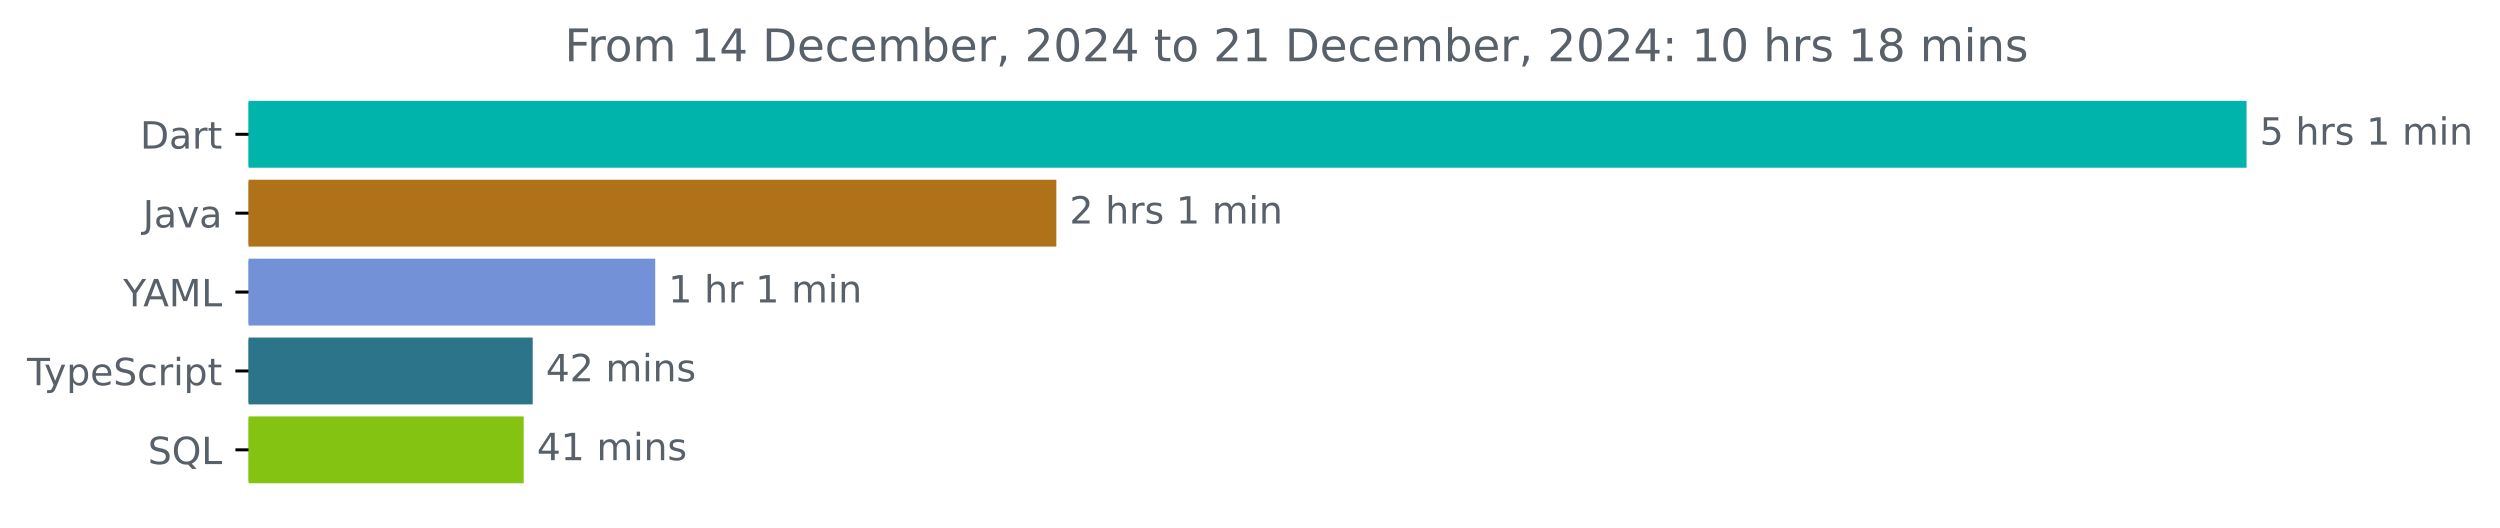
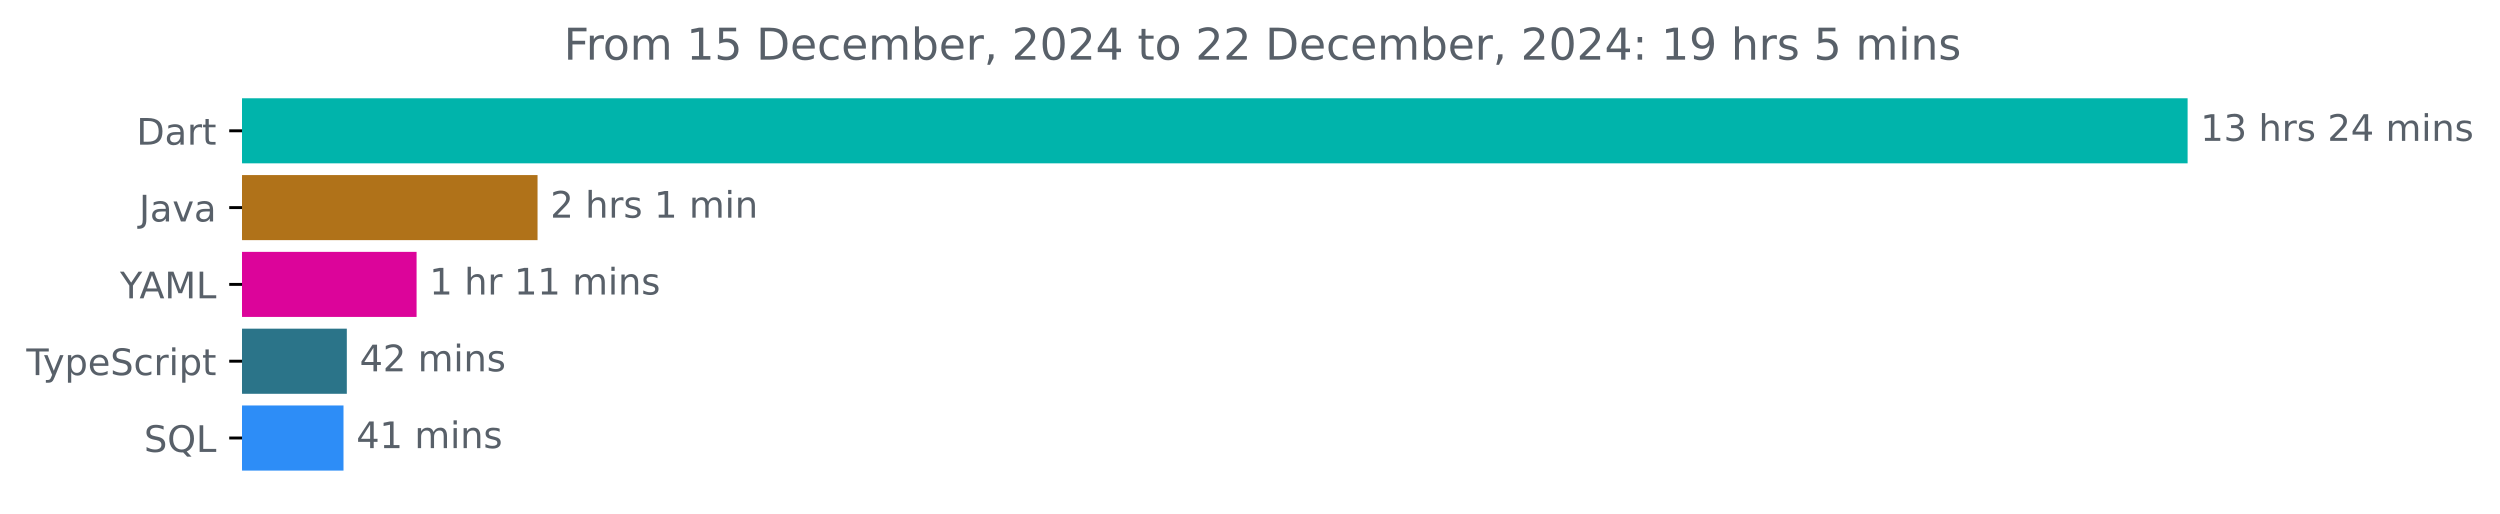
- <svg xmlns="http://www.w3.org/2000/svg" xmlns:xlink="http://www.w3.org/1999/xlink" width="665.572pt" height="140.398pt" viewBox="0 0 665.572 140.398" version="1.1">
+ <svg xmlns="http://www.w3.org/2000/svg" xmlns:xlink="http://www.w3.org/1999/xlink" width="683.507pt" height="140.398pt" viewBox="0 0 683.507 140.398" version="1.1">
  <defs>
    <style type="text/css">*{stroke-linejoin: round; stroke-linecap: butt}</style>
  </defs>
  <g id="figure_1">
    <g id="patch_1">
-       <path d="M -0 140.398  L 665.572 140.398  L 665.572 0  L -0 0  L -0 140.398  z " style="fill: none" />
+       <path d="M -0 140.398  L 683.507 140.398  L 683.507 0  L -0 0  L -0 140.398  z " style="fill: none" />
    </g>
    <g id="axes_1">
      <g id="patch_2">
-         <path d="M 66.17 27.358  L 597.599 27.358  L 597.599 44.158  L 66.17 44.158  z " clip-path="url(#p1a268f488e)" style="fill: #00b4ab; stroke: #00b4ab; stroke-linejoin: miter" />
+         <path d="M 66.17 27.358  L 597.599 27.358  L 597.599 44.158  L 66.17 44.158  z " clip-path="url(#p03b856f04e)" style="fill: #00b4ab; stroke: #00b4ab; stroke-linejoin: miter" />
      </g>
      <g id="patch_3">
-         <path d="M 66.17 48.358  L 280.727 48.358  L 280.727 65.158  L 66.17 65.158  z " clip-path="url(#p1a268f488e)" style="fill: #b07219; stroke: #b07219; stroke-linejoin: miter" />
+         <path d="M 66.17 48.358  L 146.467 48.358  L 146.467 65.158  L 66.17 65.158  z " clip-path="url(#p03b856f04e)" style="fill: #b07219; stroke: #b07219; stroke-linejoin: miter" />
      </g>
      <g id="patch_4">
-         <path d="M 66.17 69.358  L 173.939 69.358  L 173.939 86.158  L 66.17 86.158  z " clip-path="url(#p1a268f488e)" style="fill: #7391d7; stroke: #7391d7; stroke-linejoin: miter" />
+         <path d="M 66.17 69.358  L 113.395 69.358  L 113.395 86.158  L 66.17 86.158  z " clip-path="url(#p03b856f04e)" style="fill: #dc049a; stroke: #dc049a; stroke-linejoin: miter" />
      </g>
      <g id="patch_5">
-         <path d="M 66.17 90.358  L 141.325 90.358  L 141.325 107.158  L 66.17 107.158  z " clip-path="url(#p1a268f488e)" style="fill: #2b7489; stroke: #2b7489; stroke-linejoin: miter" />
+         <path d="M 66.17 90.358  L 94.323 90.358  L 94.323 107.158  L 66.17 107.158  z " clip-path="url(#p03b856f04e)" style="fill: #2b7489; stroke: #2b7489; stroke-linejoin: miter" />
      </g>
      <g id="patch_6">
-         <path d="M 66.17 111.358  L 138.925 111.358  L 138.925 128.158  L 66.17 128.158  z " clip-path="url(#p1a268f488e)" style="fill: #85c313; stroke: #85c313; stroke-linejoin: miter" />
+         <path d="M 66.17 111.358  L 93.415 111.358  L 93.415 128.158  L 66.17 128.158  z " clip-path="url(#p03b856f04e)" style="fill: #2d8df7; stroke: #2d8df7; stroke-linejoin: miter" />
      </g>
      <g id="matplotlib.axis_1" />
      <g id="matplotlib.axis_2">
        <g id="ytick_1">
          <g id="line2d_1">
            <defs>
-               <path id="m092a8cfd88" d="M 0 0  L -3.5 0  " style="stroke: #000000; stroke-width: 0.8" />
+               <path id="m863020f796" d="M 0 0  L -3.5 0  " style="stroke: #000000; stroke-width: 0.8" />
            </defs>
            <g>
-               <use xlink:href="#m092a8cfd88" x="66.17" y="35.758" style="stroke: #000000; stroke-width: 0.8" />
+               <use xlink:href="#m863020f796" x="66.17" y="35.758" style="stroke: #000000; stroke-width: 0.8" />
            </g>
          </g>
          <g id="text_1">
            <g style="fill: #586069" transform="translate(37.31094 39.55734) scale(0.1 -0.1)">
              <defs>
                <path id="DejaVuSans-44" d="M 1259 4147  L 1259 519  L 2022 519  Q 2988 519 3436 956  Q 3884 1394 3884 2338  Q 3884 3275 3436 3711  Q 2988 4147 2022 4147  L 1259 4147  z M 628 4666  L 1925 4666  Q 3281 4666 3915 4102  Q 4550 3538 4550 2338  Q 4550 1131 3912 565  Q 3275 0 1925 0  L 628 0  L 628 4666  z " transform="scale(0.015625)" />
                <path id="DejaVuSans-61" d="M 2194 1759  Q 1497 1759 1228 1600  Q 959 1441 959 1056  Q 959 750 1161 570  Q 1363 391 1709 391  Q 2188 391 2477 730  Q 2766 1069 2766 1631  L 2766 1759  L 2194 1759  z M 3341 1997  L 3341 0  L 2766 0  L 2766 531  Q 2569 213 2275 61  Q 1981 -91 1556 -91  Q 1019 -91 701 211  Q 384 513 384 1019  Q 384 1609 779 1909  Q 1175 2209 1959 2209  L 2766 2209  L 2766 2266  Q 2766 2663 2505 2880  Q 2244 3097 1772 3097  Q 1472 3097 1187 3025  Q 903 2953 641 2809  L 641 3341  Q 956 3463 1253 3523  Q 1550 3584 1831 3584  Q 2591 3584 2966 3190  Q 3341 2797 3341 1997  z " transform="scale(0.015625)" />
                <path id="DejaVuSans-72" d="M 2631 2963  Q 2534 3019 2420 3045  Q 2306 3072 2169 3072  Q 1681 3072 1420 2755  Q 1159 2438 1159 1844  L 1159 0  L 581 0  L 581 3500  L 1159 3500  L 1159 2956  Q 1341 3275 1631 3429  Q 1922 3584 2338 3584  Q 2397 3584 2469 3576  Q 2541 3569 2628 3553  L 2631 2963  z " transform="scale(0.015625)" />
                <path id="DejaVuSans-74" d="M 1172 4494  L 1172 3500  L 2356 3500  L 2356 3053  L 1172 3053  L 1172 1153  Q 1172 725 1289 603  Q 1406 481 1766 481  L 2356 481  L 2356 0  L 1766 0  Q 1100 0 847 248  Q 594 497 594 1153  L 594 3053  L 172 3053  L 172 3500  L 594 3500  L 594 4494  L 1172 4494  z " transform="scale(0.015625)" />
              </defs>
              <use xlink:href="#DejaVuSans-44" />
              <use xlink:href="#DejaVuSans-61" x="77.002" />
              <use xlink:href="#DejaVuSans-72" x="138.281" />
              <use xlink:href="#DejaVuSans-74" x="179.395" />
            </g>
          </g>
        </g>
        <g id="ytick_2">
          <g id="line2d_2">
            <g>
-               <use xlink:href="#m092a8cfd88" x="66.17" y="56.758" style="stroke: #000000; stroke-width: 0.8" />
+               <use xlink:href="#m863020f796" x="66.17" y="56.758" style="stroke: #000000; stroke-width: 0.8" />
            </g>
          </g>
          <g id="text_2">
            <g style="fill: #586069" transform="translate(38.04531 60.55734) scale(0.1 -0.1)">
              <defs>
                <path id="DejaVuSans-4a" d="M 628 4666  L 1259 4666  L 1259 325  Q 1259 -519 939 -900  Q 619 -1281 -91 -1281  L -331 -1281  L -331 -750  L -134 -750  Q 284 -750 456 -515  Q 628 -281 628 325  L 628 4666  z " transform="scale(0.015625)" />
                <path id="DejaVuSans-76" d="M 191 3500  L 800 3500  L 1894 563  L 2988 3500  L 3597 3500  L 2284 0  L 1503 0  L 191 3500  z " transform="scale(0.015625)" />
              </defs>
              <use xlink:href="#DejaVuSans-4a" />
              <use xlink:href="#DejaVuSans-61" x="29.492" />
              <use xlink:href="#DejaVuSans-76" x="90.771" />
              <use xlink:href="#DejaVuSans-61" x="149.951" />
            </g>
          </g>
        </g>
        <g id="ytick_3">
          <g id="line2d_3">
            <g>
-               <use xlink:href="#m092a8cfd88" x="66.17" y="77.758" style="stroke: #000000; stroke-width: 0.8" />
+               <use xlink:href="#m863020f796" x="66.17" y="77.758" style="stroke: #000000; stroke-width: 0.8" />
            </g>
          </g>
          <g id="text_3">
            <g style="fill: #586069" transform="translate(32.79688 81.55734) scale(0.1 -0.1)">
              <defs>
                <path id="DejaVuSans-59" d="M -13 4666  L 666 4666  L 1959 2747  L 3244 4666  L 3922 4666  L 2272 2222  L 2272 0  L 1638 0  L 1638 2222  L -13 4666  z " transform="scale(0.015625)" />
                <path id="DejaVuSans-41" d="M 2188 4044  L 1331 1722  L 3047 1722  L 2188 4044  z M 1831 4666  L 2547 4666  L 4325 0  L 3669 0  L 3244 1197  L 1141 1197  L 716 0  L 50 0  L 1831 4666  z " transform="scale(0.015625)" />
                <path id="DejaVuSans-4d" d="M 628 4666  L 1569 4666  L 2759 1491  L 3956 4666  L 4897 4666  L 4897 0  L 4281 0  L 4281 4097  L 3078 897  L 2444 897  L 1241 4097  L 1241 0  L 628 0  L 628 4666  z " transform="scale(0.015625)" />
                <path id="DejaVuSans-4c" d="M 628 4666  L 1259 4666  L 1259 531  L 3531 531  L 3531 0  L 628 0  L 628 4666  z " transform="scale(0.015625)" />
              </defs>
              <use xlink:href="#DejaVuSans-59" />
              <use xlink:href="#DejaVuSans-41" x="53.334" />
              <use xlink:href="#DejaVuSans-4d" x="121.742" />
              <use xlink:href="#DejaVuSans-4c" x="208.021" />
            </g>
          </g>
        </g>
        <g id="ytick_4">
          <g id="line2d_4">
            <g>
-               <use xlink:href="#m092a8cfd88" x="66.17" y="98.758" style="stroke: #000000; stroke-width: 0.8" />
+               <use xlink:href="#m863020f796" x="66.17" y="98.758" style="stroke: #000000; stroke-width: 0.8" />
            </g>
          </g>
          <g id="text_4">
            <g style="fill: #586069" transform="translate(7.2 102.5573) scale(0.1 -0.1)">
              <defs>
                <path id="DejaVuSans-54" d="M -19 4666  L 3928 4666  L 3928 4134  L 2272 4134  L 2272 0  L 1638 0  L 1638 4134  L -19 4134  L -19 4666  z " transform="scale(0.015625)" />
                <path id="DejaVuSans-79" d="M 2059 -325  Q 1816 -950 1584 -1140  Q 1353 -1331 966 -1331  L 506 -1331  L 506 -850  L 844 -850  Q 1081 -850 1212 -737  Q 1344 -625 1503 -206  L 1606 56  L 191 3500  L 800 3500  L 1894 763  L 2988 3500  L 3597 3500  L 2059 -325  z " transform="scale(0.015625)" />
                <path id="DejaVuSans-70" d="M 1159 525  L 1159 -1331  L 581 -1331  L 581 3500  L 1159 3500  L 1159 2969  Q 1341 3281 1617 3432  Q 1894 3584 2278 3584  Q 2916 3584 3314 3078  Q 3713 2572 3713 1747  Q 3713 922 3314 415  Q 2916 -91 2278 -91  Q 1894 -91 1617 61  Q 1341 213 1159 525  z M 3116 1747  Q 3116 2381 2855 2742  Q 2594 3103 2138 3103  Q 1681 3103 1420 2742  Q 1159 2381 1159 1747  Q 1159 1113 1420 752  Q 1681 391 2138 391  Q 2594 391 2855 752  Q 3116 1113 3116 1747  z " transform="scale(0.015625)" />
                <path id="DejaVuSans-65" d="M 3597 1894  L 3597 1613  L 953 1613  Q 991 1019 1311 708  Q 1631 397 2203 397  Q 2534 397 2845 478  Q 3156 559 3463 722  L 3463 178  Q 3153 47 2828 -22  Q 2503 -91 2169 -91  Q 1331 -91 842 396  Q 353 884 353 1716  Q 353 2575 817 3079  Q 1281 3584 2069 3584  Q 2775 3584 3186 3129  Q 3597 2675 3597 1894  z M 3022 2063  Q 3016 2534 2758 2815  Q 2500 3097 2075 3097  Q 1594 3097 1305 2825  Q 1016 2553 972 2059  L 3022 2063  z " transform="scale(0.015625)" />
                <path id="DejaVuSans-53" d="M 3425 4513  L 3425 3897  Q 3066 4069 2747 4153  Q 2428 4238 2131 4238  Q 1616 4238 1336 4038  Q 1056 3838 1056 3469  Q 1056 3159 1242 3001  Q 1428 2844 1947 2747  L 2328 2669  Q 3034 2534 3370 2195  Q 3706 1856 3706 1288  Q 3706 609 3251 259  Q 2797 -91 1919 -91  Q 1588 -91 1214 -16  Q 841 59 441 206  L 441 856  Q 825 641 1194 531  Q 1563 422 1919 422  Q 2459 422 2753 634  Q 3047 847 3047 1241  Q 3047 1584 2836 1778  Q 2625 1972 2144 2069  L 1759 2144  Q 1053 2284 737 2584  Q 422 2884 422 3419  Q 422 4038 858 4394  Q 1294 4750 2059 4750  Q 2388 4750 2728 4690  Q 3069 4631 3425 4513  z " transform="scale(0.015625)" />
                <path id="DejaVuSans-63" d="M 3122 3366  L 3122 2828  Q 2878 2963 2633 3030  Q 2388 3097 2138 3097  Q 1578 3097 1268 2742  Q 959 2388 959 1747  Q 959 1106 1268 751  Q 1578 397 2138 397  Q 2388 397 2633 464  Q 2878 531 3122 666  L 3122 134  Q 2881 22 2623 -34  Q 2366 -91 2075 -91  Q 1284 -91 818 406  Q 353 903 353 1747  Q 353 2603 823 3093  Q 1294 3584 2113 3584  Q 2378 3584 2631 3529  Q 2884 3475 3122 3366  z " transform="scale(0.015625)" />
                <path id="DejaVuSans-69" d="M 603 3500  L 1178 3500  L 1178 0  L 603 0  L 603 3500  z M 603 4863  L 1178 4863  L 1178 4134  L 603 4134  L 603 4863  z " transform="scale(0.015625)" />
              </defs>
              <use xlink:href="#DejaVuSans-54" />
              <use xlink:href="#DejaVuSans-79" x="45.459" />
              <use xlink:href="#DejaVuSans-70" x="104.639" />
              <use xlink:href="#DejaVuSans-65" x="168.115" />
              <use xlink:href="#DejaVuSans-53" x="229.639" />
              <use xlink:href="#DejaVuSans-63" x="293.115" />
              <use xlink:href="#DejaVuSans-72" x="348.096" />
              <use xlink:href="#DejaVuSans-69" x="389.209" />
              <use xlink:href="#DejaVuSans-70" x="416.992" />
              <use xlink:href="#DejaVuSans-74" x="480.469" />
            </g>
          </g>
        </g>
        <g id="ytick_5">
          <g id="line2d_5">
            <g>
-               <use xlink:href="#m092a8cfd88" x="66.17" y="119.758" style="stroke: #000000; stroke-width: 0.8" />
+               <use xlink:href="#m863020f796" x="66.17" y="119.758" style="stroke: #000000; stroke-width: 0.8" />
            </g>
          </g>
          <g id="text_5">
            <g style="fill: #586069" transform="translate(39.37812 123.5573) scale(0.1 -0.1)">
              <defs>
                <path id="DejaVuSans-51" d="M 2522 4238  Q 1834 4238 1429 3725  Q 1025 3213 1025 2328  Q 1025 1447 1429 934  Q 1834 422 2522 422  Q 3209 422 3611 934  Q 4013 1447 4013 2328  Q 4013 3213 3611 3725  Q 3209 4238 2522 4238  z M 3406 84  L 4238 -825  L 3475 -825  L 2784 -78  Q 2681 -84 2626 -87  Q 2572 -91 2522 -91  Q 1538 -91 948 567  Q 359 1225 359 2328  Q 359 3434 948 4092  Q 1538 4750 2522 4750  Q 3503 4750 4090 4092  Q 4678 3434 4678 2328  Q 4678 1516 4351 937  Q 4025 359 3406 84  z " transform="scale(0.015625)" />
              </defs>
              <use xlink:href="#DejaVuSans-53" />
              <use xlink:href="#DejaVuSans-51" x="63.477" />
              <use xlink:href="#DejaVuSans-4c" x="142.188" />
            </g>
          </g>
        </g>
      </g>
      <g id="text_6">
        <g style="fill: #586069" transform="translate(601.5989 38.5175) scale(0.1 -0.1)">
          <defs>
-             <path id="DejaVuSans-35" d="M 691 4666  L 3169 4666  L 3169 4134  L 1269 4134  L 1269 2991  Q 1406 3038 1543 3061  Q 1681 3084 1819 3084  Q 2600 3084 3056 2656  Q 3513 2228 3513 1497  Q 3513 744 3044 326  Q 2575 -91 1722 -91  Q 1428 -91 1123 -41  Q 819 9 494 109  L 494 744  Q 775 591 1075 516  Q 1375 441 1709 441  Q 2250 441 2565 725  Q 2881 1009 2881 1497  Q 2881 1984 2565 2268  Q 2250 2553 1709 2553  Q 1456 2553 1204 2497  Q 953 2441 691 2322  L 691 4666  z " transform="scale(0.015625)" />
+             <path id="DejaVuSans-31" d="M 794 531  L 1825 531  L 1825 4091  L 703 3866  L 703 4441  L 1819 4666  L 2450 4666  L 2450 531  L 3481 531  L 3481 0  L 794 0  L 794 531  z " transform="scale(0.015625)" />
+             <path id="DejaVuSans-33" d="M 2597 2516  Q 3050 2419 3304 2112  Q 3559 1806 3559 1356  Q 3559 666 3084 287  Q 2609 -91 1734 -91  Q 1441 -91 1130 -33  Q 819 25 488 141  L 488 750  Q 750 597 1062 519  Q 1375 441 1716 441  Q 2309 441 2620 675  Q 2931 909 2931 1356  Q 2931 1769 2642 2001  Q 2353 2234 1838 2234  L 1294 2234  L 1294 2753  L 1863 2753  Q 2328 2753 2575 2939  Q 2822 3125 2822 3475  Q 2822 3834 2567 4026  Q 2313 4219 1838 4219  Q 1578 4219 1281 4162  Q 984 4106 628 3988  L 628 4550  Q 988 4650 1302 4700  Q 1616 4750 1894 4750  Q 2613 4750 3031 4423  Q 3450 4097 3450 3541  Q 3450 3153 3228 2886  Q 3006 2619 2597 2516  z " transform="scale(0.015625)" />
            <path id="DejaVuSans-20" transform="scale(0.015625)" />
            <path id="DejaVuSans-68" d="M 3513 2113  L 3513 0  L 2938 0  L 2938 2094  Q 2938 2591 2744 2837  Q 2550 3084 2163 3084  Q 1697 3084 1428 2787  Q 1159 2491 1159 1978  L 1159 0  L 581 0  L 581 4863  L 1159 4863  L 1159 2956  Q 1366 3272 1645 3428  Q 1925 3584 2291 3584  Q 2894 3584 3203 3211  Q 3513 2838 3513 2113  z " transform="scale(0.015625)" />
            <path id="DejaVuSans-73" d="M 2834 3397  L 2834 2853  Q 2591 2978 2328 3040  Q 2066 3103 1784 3103  Q 1356 3103 1142 2972  Q 928 2841 928 2578  Q 928 2378 1081 2264  Q 1234 2150 1697 2047  L 1894 2003  Q 2506 1872 2764 1633  Q 3022 1394 3022 966  Q 3022 478 2636 193  Q 2250 -91 1575 -91  Q 1294 -91 989 -36  Q 684 19 347 128  L 347 722  Q 666 556 975 473  Q 1284 391 1588 391  Q 1994 391 2212 530  Q 2431 669 2431 922  Q 2431 1156 2273 1281  Q 2116 1406 1581 1522  L 1381 1569  Q 847 1681 609 1914  Q 372 2147 372 2553  Q 372 3047 722 3315  Q 1072 3584 1716 3584  Q 2034 3584 2315 3537  Q 2597 3491 2834 3397  z " transform="scale(0.015625)" />
-             <path id="DejaVuSans-31" d="M 794 531  L 1825 531  L 1825 4091  L 703 3866  L 703 4441  L 1819 4666  L 2450 4666  L 2450 531  L 3481 531  L 3481 0  L 794 0  L 794 531  z " transform="scale(0.015625)" />
+             <path id="DejaVuSans-32" d="M 1228 531  L 3431 531  L 3431 0  L 469 0  L 469 531  Q 828 903 1448 1529  Q 2069 2156 2228 2338  Q 2531 2678 2651 2914  Q 2772 3150 2772 3378  Q 2772 3750 2511 3984  Q 2250 4219 1831 4219  Q 1534 4219 1204 4116  Q 875 4013 500 3803  L 500 4441  Q 881 4594 1212 4672  Q 1544 4750 1819 4750  Q 2544 4750 2975 4387  Q 3406 4025 3406 3419  Q 3406 3131 3298 2873  Q 3191 2616 2906 2266  Q 2828 2175 2409 1742  Q 1991 1309 1228 531  z " transform="scale(0.015625)" />
+             <path id="DejaVuSans-34" d="M 2419 4116  L 825 1625  L 2419 1625  L 2419 4116  z M 2253 4666  L 3047 4666  L 3047 1625  L 3713 1625  L 3713 1100  L 3047 1100  L 3047 0  L 2419 0  L 2419 1100  L 313 1100  L 313 1709  L 2253 4666  z " transform="scale(0.015625)" />
            <path id="DejaVuSans-6d" d="M 3328 2828  Q 3544 3216 3844 3400  Q 4144 3584 4550 3584  Q 5097 3584 5394 3201  Q 5691 2819 5691 2113  L 5691 0  L 5113 0  L 5113 2094  Q 5113 2597 4934 2840  Q 4756 3084 4391 3084  Q 3944 3084 3684 2787  Q 3425 2491 3425 1978  L 3425 0  L 2847 0  L 2847 2094  Q 2847 2600 2669 2842  Q 2491 3084 2119 3084  Q 1678 3084 1418 2786  Q 1159 2488 1159 1978  L 1159 0  L 581 0  L 581 3500  L 1159 3500  L 1159 2956  Q 1356 3278 1631 3431  Q 1906 3584 2284 3584  Q 2666 3584 2933 3390  Q 3200 3197 3328 2828  z " transform="scale(0.015625)" />
            <path id="DejaVuSans-6e" d="M 3513 2113  L 3513 0  L 2938 0  L 2938 2094  Q 2938 2591 2744 2837  Q 2550 3084 2163 3084  Q 1697 3084 1428 2787  Q 1159 2491 1159 1978  L 1159 0  L 581 0  L 581 3500  L 1159 3500  L 1159 2956  Q 1366 3272 1645 3428  Q 1925 3584 2291 3584  Q 2894 3584 3203 3211  Q 3513 2838 3513 2113  z " transform="scale(0.015625)" />
          </defs>
-           <use xlink:href="#DejaVuSans-35" />
-           <use xlink:href="#DejaVuSans-20" x="63.623" />
-           <use xlink:href="#DejaVuSans-68" x="95.41" />
-           <use xlink:href="#DejaVuSans-72" x="158.789" />
-           <use xlink:href="#DejaVuSans-73" x="199.902" />
-           <use xlink:href="#DejaVuSans-20" x="252.002" />
-           <use xlink:href="#DejaVuSans-31" x="283.789" />
-           <use xlink:href="#DejaVuSans-20" x="347.412" />
-           <use xlink:href="#DejaVuSans-6d" x="379.199" />
-           <use xlink:href="#DejaVuSans-69" x="476.611" />
-           <use xlink:href="#DejaVuSans-6e" x="504.395" />
+           <use xlink:href="#DejaVuSans-31" />
+           <use xlink:href="#DejaVuSans-33" x="63.623" />
+           <use xlink:href="#DejaVuSans-20" x="127.246" />
+           <use xlink:href="#DejaVuSans-68" x="159.033" />
+           <use xlink:href="#DejaVuSans-72" x="222.412" />
+           <use xlink:href="#DejaVuSans-73" x="263.525" />
+           <use xlink:href="#DejaVuSans-20" x="315.625" />
+           <use xlink:href="#DejaVuSans-32" x="347.412" />
+           <use xlink:href="#DejaVuSans-34" x="411.035" />
+           <use xlink:href="#DejaVuSans-20" x="474.658" />
+           <use xlink:href="#DejaVuSans-6d" x="506.445" />
+           <use xlink:href="#DejaVuSans-69" x="603.857" />
+           <use xlink:href="#DejaVuSans-6e" x="631.641" />
+           <use xlink:href="#DejaVuSans-73" x="695.02" />
        </g>
      </g>
      <g id="text_7">
-         <g style="fill: #586069" transform="translate(284.727 59.5175) scale(0.1 -0.1)">
-           <defs>
-             <path id="DejaVuSans-32" d="M 1228 531  L 3431 531  L 3431 0  L 469 0  L 469 531  Q 828 903 1448 1529  Q 2069 2156 2228 2338  Q 2531 2678 2651 2914  Q 2772 3150 2772 3378  Q 2772 3750 2511 3984  Q 2250 4219 1831 4219  Q 1534 4219 1204 4116  Q 875 4013 500 3803  L 500 4441  Q 881 4594 1212 4672  Q 1544 4750 1819 4750  Q 2544 4750 2975 4387  Q 3406 4025 3406 3419  Q 3406 3131 3298 2873  Q 3191 2616 2906 2266  Q 2828 2175 2409 1742  Q 1991 1309 1228 531  z " transform="scale(0.015625)" />
-           </defs>
+         <g style="fill: #586069" transform="translate(150.4673 59.5175) scale(0.1 -0.1)">
          <use xlink:href="#DejaVuSans-32" />
          <use xlink:href="#DejaVuSans-20" x="63.623" />
          <use xlink:href="#DejaVuSans-68" x="95.41" />
          <use xlink:href="#DejaVuSans-72" x="158.789" />
          <use xlink:href="#DejaVuSans-73" x="199.902" />
          <use xlink:href="#DejaVuSans-20" x="252.002" />
          <use xlink:href="#DejaVuSans-31" x="283.789" />
          <use xlink:href="#DejaVuSans-20" x="347.412" />
          <use xlink:href="#DejaVuSans-6d" x="379.199" />
          <use xlink:href="#DejaVuSans-69" x="476.611" />
          <use xlink:href="#DejaVuSans-6e" x="504.395" />
        </g>
      </g>
      <g id="text_8">
-         <g style="fill: #586069" transform="translate(177.9395 80.5175) scale(0.1 -0.1)">
+         <g style="fill: #586069" transform="translate(117.395 80.5175) scale(0.1 -0.1)">
          <use xlink:href="#DejaVuSans-31" />
          <use xlink:href="#DejaVuSans-20" x="63.623" />
          <use xlink:href="#DejaVuSans-68" x="95.41" />
          <use xlink:href="#DejaVuSans-72" x="158.789" />
          <use xlink:href="#DejaVuSans-20" x="199.902" />
          <use xlink:href="#DejaVuSans-31" x="231.689" />
-           <use xlink:href="#DejaVuSans-20" x="295.312" />
-           <use xlink:href="#DejaVuSans-6d" x="327.1" />
-           <use xlink:href="#DejaVuSans-69" x="424.512" />
-           <use xlink:href="#DejaVuSans-6e" x="452.295" />
+           <use xlink:href="#DejaVuSans-31" x="295.312" />
+           <use xlink:href="#DejaVuSans-20" x="358.936" />
+           <use xlink:href="#DejaVuSans-6d" x="390.723" />
+           <use xlink:href="#DejaVuSans-69" x="488.135" />
+           <use xlink:href="#DejaVuSans-6e" x="515.918" />
+           <use xlink:href="#DejaVuSans-73" x="579.297" />
        </g>
      </g>
      <g id="text_9">
-         <g style="fill: #586069" transform="translate(145.3251 101.5175) scale(0.1 -0.1)">
-           <defs>
-             <path id="DejaVuSans-34" d="M 2419 4116  L 825 1625  L 2419 1625  L 2419 4116  z M 2253 4666  L 3047 4666  L 3047 1625  L 3713 1625  L 3713 1100  L 3047 1100  L 3047 0  L 2419 0  L 2419 1100  L 313 1100  L 313 1709  L 2253 4666  z " transform="scale(0.015625)" />
-           </defs>
+         <g style="fill: #586069" transform="translate(98.32346 101.5175) scale(0.1 -0.1)">
          <use xlink:href="#DejaVuSans-34" />
          <use xlink:href="#DejaVuSans-32" x="63.623" />
          <use xlink:href="#DejaVuSans-20" x="127.246" />
          <use xlink:href="#DejaVuSans-6d" x="159.033" />
          <use xlink:href="#DejaVuSans-69" x="256.445" />
          <use xlink:href="#DejaVuSans-6e" x="284.229" />
          <use xlink:href="#DejaVuSans-73" x="347.607" />
        </g>
      </g>
      <g id="text_10">
-         <g style="fill: #586069" transform="translate(142.9254 122.5175) scale(0.1 -0.1)">
+         <g style="fill: #586069" transform="translate(97.4153 122.5175) scale(0.1 -0.1)">
          <use xlink:href="#DejaVuSans-34" />
          <use xlink:href="#DejaVuSans-31" x="63.623" />
          <use xlink:href="#DejaVuSans-20" x="127.246" />
          <use xlink:href="#DejaVuSans-6d" x="159.033" />
          <use xlink:href="#DejaVuSans-69" x="256.445" />
          <use xlink:href="#DejaVuSans-6e" x="284.229" />
          <use xlink:href="#DejaVuSans-73" x="347.607" />
        </g>
      </g>
      <g id="text_11">
-         <g style="fill: #586069" transform="translate(150.3297 16.31812) scale(0.12 -0.12)">
+         <g style="fill: #586069" transform="translate(154.1472 16.31812) scale(0.12 -0.12)">
          <defs>
            <path id="DejaVuSans-46" d="M 628 4666  L 3309 4666  L 3309 4134  L 1259 4134  L 1259 2759  L 3109 2759  L 3109 2228  L 1259 2228  L 1259 0  L 628 0  L 628 4666  z " transform="scale(0.015625)" />
            <path id="DejaVuSans-6f" d="M 1959 3097  Q 1497 3097 1228 2736  Q 959 2375 959 1747  Q 959 1119 1226 758  Q 1494 397 1959 397  Q 2419 397 2687 759  Q 2956 1122 2956 1747  Q 2956 2369 2687 2733  Q 2419 3097 1959 3097  z M 1959 3584  Q 2709 3584 3137 3096  Q 3566 2609 3566 1747  Q 3566 888 3137 398  Q 2709 -91 1959 -91  Q 1206 -91 779 398  Q 353 888 353 1747  Q 353 2609 779 3096  Q 1206 3584 1959 3584  z " transform="scale(0.015625)" />
+             <path id="DejaVuSans-35" d="M 691 4666  L 3169 4666  L 3169 4134  L 1269 4134  L 1269 2991  Q 1406 3038 1543 3061  Q 1681 3084 1819 3084  Q 2600 3084 3056 2656  Q 3513 2228 3513 1497  Q 3513 744 3044 326  Q 2575 -91 1722 -91  Q 1428 -91 1123 -41  Q 819 9 494 109  L 494 744  Q 775 591 1075 516  Q 1375 441 1709 441  Q 2250 441 2565 725  Q 2881 1009 2881 1497  Q 2881 1984 2565 2268  Q 2250 2553 1709 2553  Q 1456 2553 1204 2497  Q 953 2441 691 2322  L 691 4666  z " transform="scale(0.015625)" />
            <path id="DejaVuSans-62" d="M 3116 1747  Q 3116 2381 2855 2742  Q 2594 3103 2138 3103  Q 1681 3103 1420 2742  Q 1159 2381 1159 1747  Q 1159 1113 1420 752  Q 1681 391 2138 391  Q 2594 391 2855 752  Q 3116 1113 3116 1747  z M 1159 2969  Q 1341 3281 1617 3432  Q 1894 3584 2278 3584  Q 2916 3584 3314 3078  Q 3713 2572 3713 1747  Q 3713 922 3314 415  Q 2916 -91 2278 -91  Q 1894 -91 1617 61  Q 1341 213 1159 525  L 1159 0  L 581 0  L 581 4863  L 1159 4863  L 1159 2969  z " transform="scale(0.015625)" />
            <path id="DejaVuSans-2c" d="M 750 794  L 1409 794  L 1409 256  L 897 -744  L 494 -744  L 750 256  L 750 794  z " transform="scale(0.015625)" />
            <path id="DejaVuSans-30" d="M 2034 4250  Q 1547 4250 1301 3770  Q 1056 3291 1056 2328  Q 1056 1369 1301 889  Q 1547 409 2034 409  Q 2525 409 2770 889  Q 3016 1369 3016 2328  Q 3016 3291 2770 3770  Q 2525 4250 2034 4250  z M 2034 4750  Q 2819 4750 3233 4129  Q 3647 3509 3647 2328  Q 3647 1150 3233 529  Q 2819 -91 2034 -91  Q 1250 -91 836 529  Q 422 1150 422 2328  Q 422 3509 836 4129  Q 1250 4750 2034 4750  z " transform="scale(0.015625)" />
            <path id="DejaVuSans-3a" d="M 750 794  L 1409 794  L 1409 0  L 750 0  L 750 794  z M 750 3309  L 1409 3309  L 1409 2516  L 750 2516  L 750 3309  z " transform="scale(0.015625)" />
-             <path id="DejaVuSans-38" d="M 2034 2216  Q 1584 2216 1326 1975  Q 1069 1734 1069 1313  Q 1069 891 1326 650  Q 1584 409 2034 409  Q 2484 409 2743 651  Q 3003 894 3003 1313  Q 3003 1734 2745 1975  Q 2488 2216 2034 2216  z M 1403 2484  Q 997 2584 770 2862  Q 544 3141 544 3541  Q 544 4100 942 4425  Q 1341 4750 2034 4750  Q 2731 4750 3128 4425  Q 3525 4100 3525 3541  Q 3525 3141 3298 2862  Q 3072 2584 2669 2484  Q 3125 2378 3379 2068  Q 3634 1759 3634 1313  Q 3634 634 3220 271  Q 2806 -91 2034 -91  Q 1263 -91 848 271  Q 434 634 434 1313  Q 434 1759 690 2068  Q 947 2378 1403 2484  z M 1172 3481  Q 1172 3119 1398 2916  Q 1625 2713 2034 2713  Q 2441 2713 2670 2916  Q 2900 3119 2900 3481  Q 2900 3844 2670 4047  Q 2441 4250 2034 4250  Q 1625 4250 1398 4047  Q 1172 3844 1172 3481  z " transform="scale(0.015625)" />
+             <path id="DejaVuSans-39" d="M 703 97  L 703 672  Q 941 559 1184 500  Q 1428 441 1663 441  Q 2288 441 2617 861  Q 2947 1281 2994 2138  Q 2813 1869 2534 1725  Q 2256 1581 1919 1581  Q 1219 1581 811 2004  Q 403 2428 403 3163  Q 403 3881 828 4315  Q 1253 4750 1959 4750  Q 2769 4750 3195 4129  Q 3622 3509 3622 2328  Q 3622 1225 3098 567  Q 2575 -91 1691 -91  Q 1453 -91 1209 -44  Q 966 3 703 97  z M 1959 2075  Q 2384 2075 2632 2365  Q 2881 2656 2881 3163  Q 2881 3666 2632 3958  Q 2384 4250 1959 4250  Q 1534 4250 1286 3958  Q 1038 3666 1038 3163  Q 1038 2656 1286 2365  Q 1534 2075 1959 2075  z " transform="scale(0.015625)" />
          </defs>
          <use xlink:href="#DejaVuSans-46" />
          <use xlink:href="#DejaVuSans-72" x="50.27" />
          <use xlink:href="#DejaVuSans-6f" x="89.133" />
          <use xlink:href="#DejaVuSans-6d" x="150.314" />
          <use xlink:href="#DejaVuSans-20" x="247.727" />
          <use xlink:href="#DejaVuSans-31" x="279.514" />
-           <use xlink:href="#DejaVuSans-34" x="343.137" />
+           <use xlink:href="#DejaVuSans-35" x="343.137" />
          <use xlink:href="#DejaVuSans-20" x="406.76" />
          <use xlink:href="#DejaVuSans-44" x="438.547" />
          <use xlink:href="#DejaVuSans-65" x="515.549" />
          <use xlink:href="#DejaVuSans-63" x="577.072" />
          <use xlink:href="#DejaVuSans-65" x="632.053" />
          <use xlink:href="#DejaVuSans-6d" x="693.576" />
          <use xlink:href="#DejaVuSans-62" x="790.988" />
          <use xlink:href="#DejaVuSans-65" x="854.465" />
          <use xlink:href="#DejaVuSans-72" x="915.988" />
          <use xlink:href="#DejaVuSans-2c" x="957.102" />
          <use xlink:href="#DejaVuSans-20" x="988.889" />
          <use xlink:href="#DejaVuSans-32" x="1020.676" />
          <use xlink:href="#DejaVuSans-30" x="1084.299" />
          <use xlink:href="#DejaVuSans-32" x="1147.922" />
          <use xlink:href="#DejaVuSans-34" x="1211.545" />
          <use xlink:href="#DejaVuSans-20" x="1275.168" />
          <use xlink:href="#DejaVuSans-74" x="1306.955" />
          <use xlink:href="#DejaVuSans-6f" x="1346.164" />
          <use xlink:href="#DejaVuSans-20" x="1407.346" />
          <use xlink:href="#DejaVuSans-32" x="1439.133" />
-           <use xlink:href="#DejaVuSans-31" x="1502.756" />
+           <use xlink:href="#DejaVuSans-32" x="1502.756" />
          <use xlink:href="#DejaVuSans-20" x="1566.379" />
          <use xlink:href="#DejaVuSans-44" x="1598.166" />
          <use xlink:href="#DejaVuSans-65" x="1675.168" />
          <use xlink:href="#DejaVuSans-63" x="1736.691" />
          <use xlink:href="#DejaVuSans-65" x="1791.672" />
          <use xlink:href="#DejaVuSans-6d" x="1853.195" />
          <use xlink:href="#DejaVuSans-62" x="1950.607" />
          <use xlink:href="#DejaVuSans-65" x="2014.084" />
          <use xlink:href="#DejaVuSans-72" x="2075.607" />
          <use xlink:href="#DejaVuSans-2c" x="2116.721" />
          <use xlink:href="#DejaVuSans-20" x="2148.508" />
          <use xlink:href="#DejaVuSans-32" x="2180.295" />
          <use xlink:href="#DejaVuSans-30" x="2243.918" />
          <use xlink:href="#DejaVuSans-32" x="2307.541" />
          <use xlink:href="#DejaVuSans-34" x="2371.164" />
          <use xlink:href="#DejaVuSans-3a" x="2434.787" />
          <use xlink:href="#DejaVuSans-20" x="2468.479" />
          <use xlink:href="#DejaVuSans-31" x="2500.266" />
-           <use xlink:href="#DejaVuSans-30" x="2563.889" />
+           <use xlink:href="#DejaVuSans-39" x="2563.889" />
          <use xlink:href="#DejaVuSans-20" x="2627.512" />
          <use xlink:href="#DejaVuSans-68" x="2659.299" />
          <use xlink:href="#DejaVuSans-72" x="2722.678" />
          <use xlink:href="#DejaVuSans-73" x="2763.791" />
          <use xlink:href="#DejaVuSans-20" x="2815.891" />
-           <use xlink:href="#DejaVuSans-31" x="2847.678" />
-           <use xlink:href="#DejaVuSans-38" x="2911.301" />
-           <use xlink:href="#DejaVuSans-20" x="2974.924" />
-           <use xlink:href="#DejaVuSans-6d" x="3006.711" />
-           <use xlink:href="#DejaVuSans-69" x="3104.123" />
-           <use xlink:href="#DejaVuSans-6e" x="3131.906" />
-           <use xlink:href="#DejaVuSans-73" x="3195.285" />
+           <use xlink:href="#DejaVuSans-35" x="2847.678" />
+           <use xlink:href="#DejaVuSans-20" x="2911.301" />
+           <use xlink:href="#DejaVuSans-6d" x="2943.088" />
+           <use xlink:href="#DejaVuSans-69" x="3040.5" />
+           <use xlink:href="#DejaVuSans-6e" x="3068.283" />
+           <use xlink:href="#DejaVuSans-73" x="3131.662" />
        </g>
      </g>
    </g>
  </g>
  <defs>
-     <clipPath id="p1a268f488e">
+     <clipPath id="p03b856f04e">
      <rect x="66.17" y="22.318" width="558" height="110.88" />
    </clipPath>
  </defs>
</svg>
